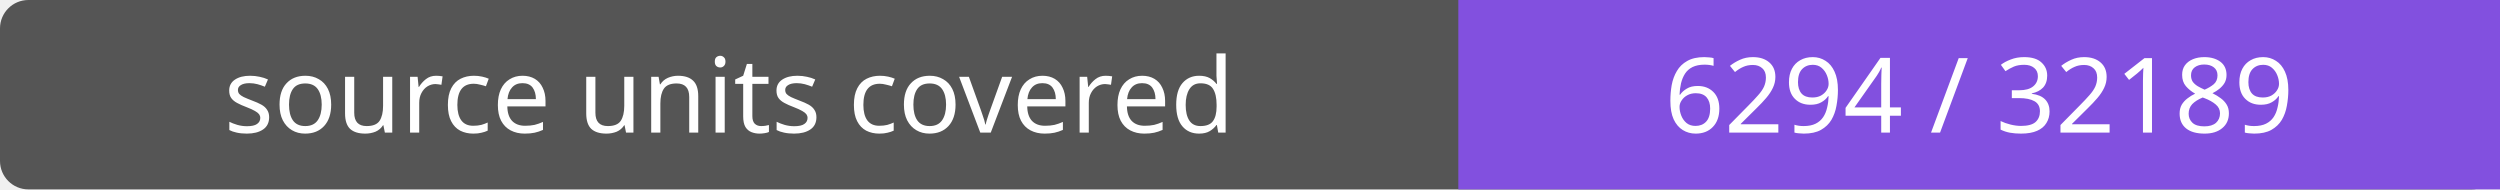
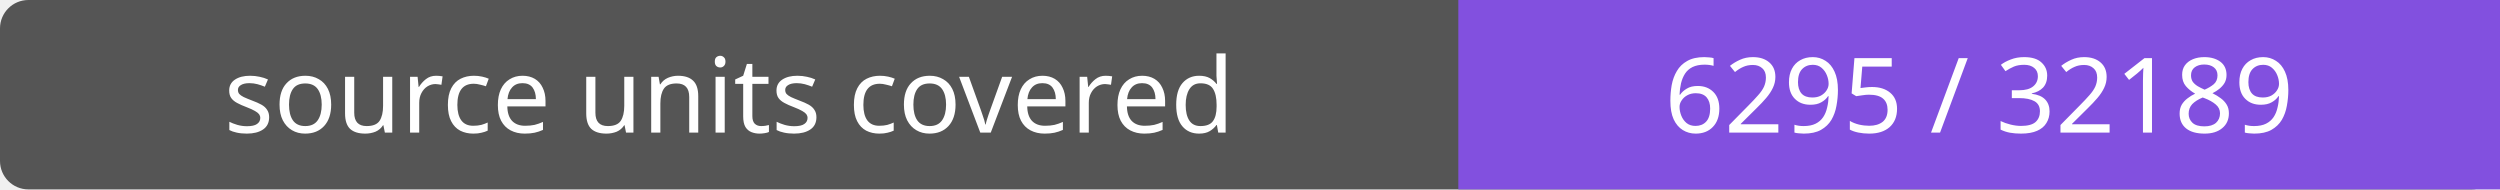
- <svg xmlns="http://www.w3.org/2000/svg" width="264" height="20" role="img" aria-label="source units covered: 6294 / 32189">
+ <svg xmlns="http://www.w3.org/2000/svg" width="264" height="20" role="img" aria-label="source units covered: 6295 / 32189">
  <rect width="264" height="20" rx="3" fill="#555" />
  <path fill="#8250df" d="M154 0h110v20H154z" />
  <g fill="#fff" text-anchor="middle" font-family="Verdana,sans-serif" font-size="11">
    <text x="77.0" y="14">source units covered</text>
-     <text x="209.0" y="14">6294 / 32189</text>
+     <text x="209.0" y="14">6295 / 32189</text>
  </g>
</svg>
